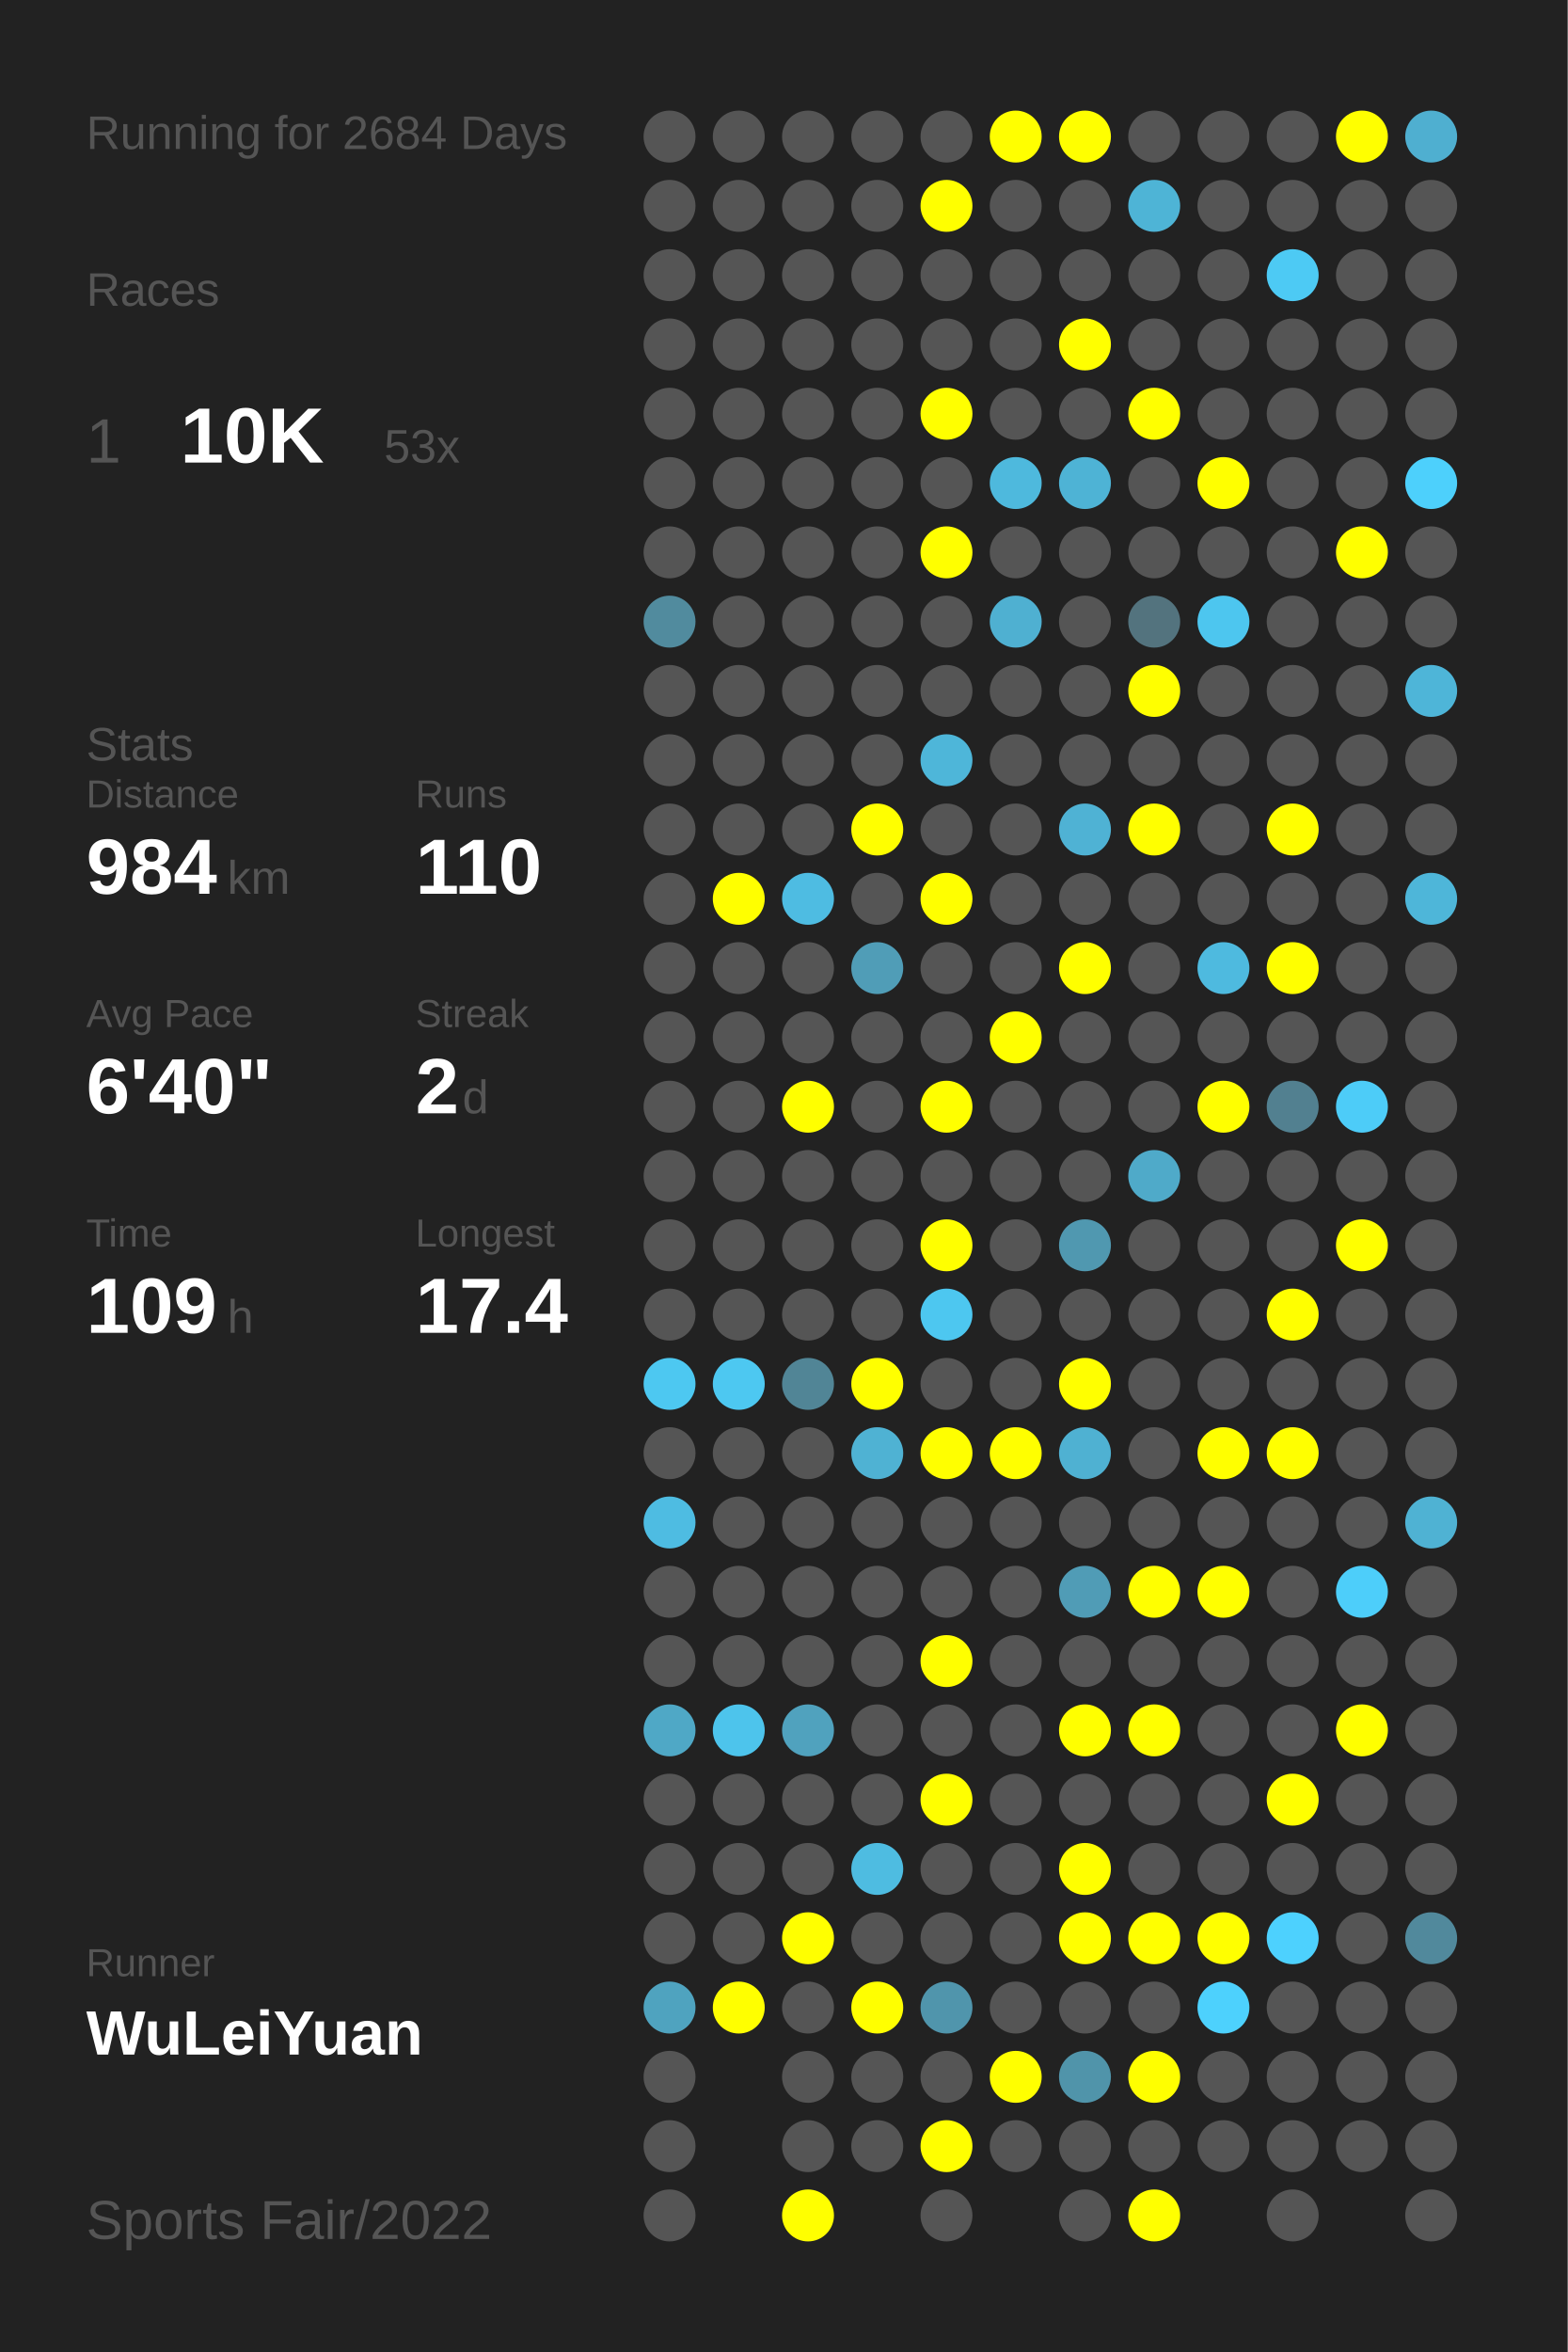
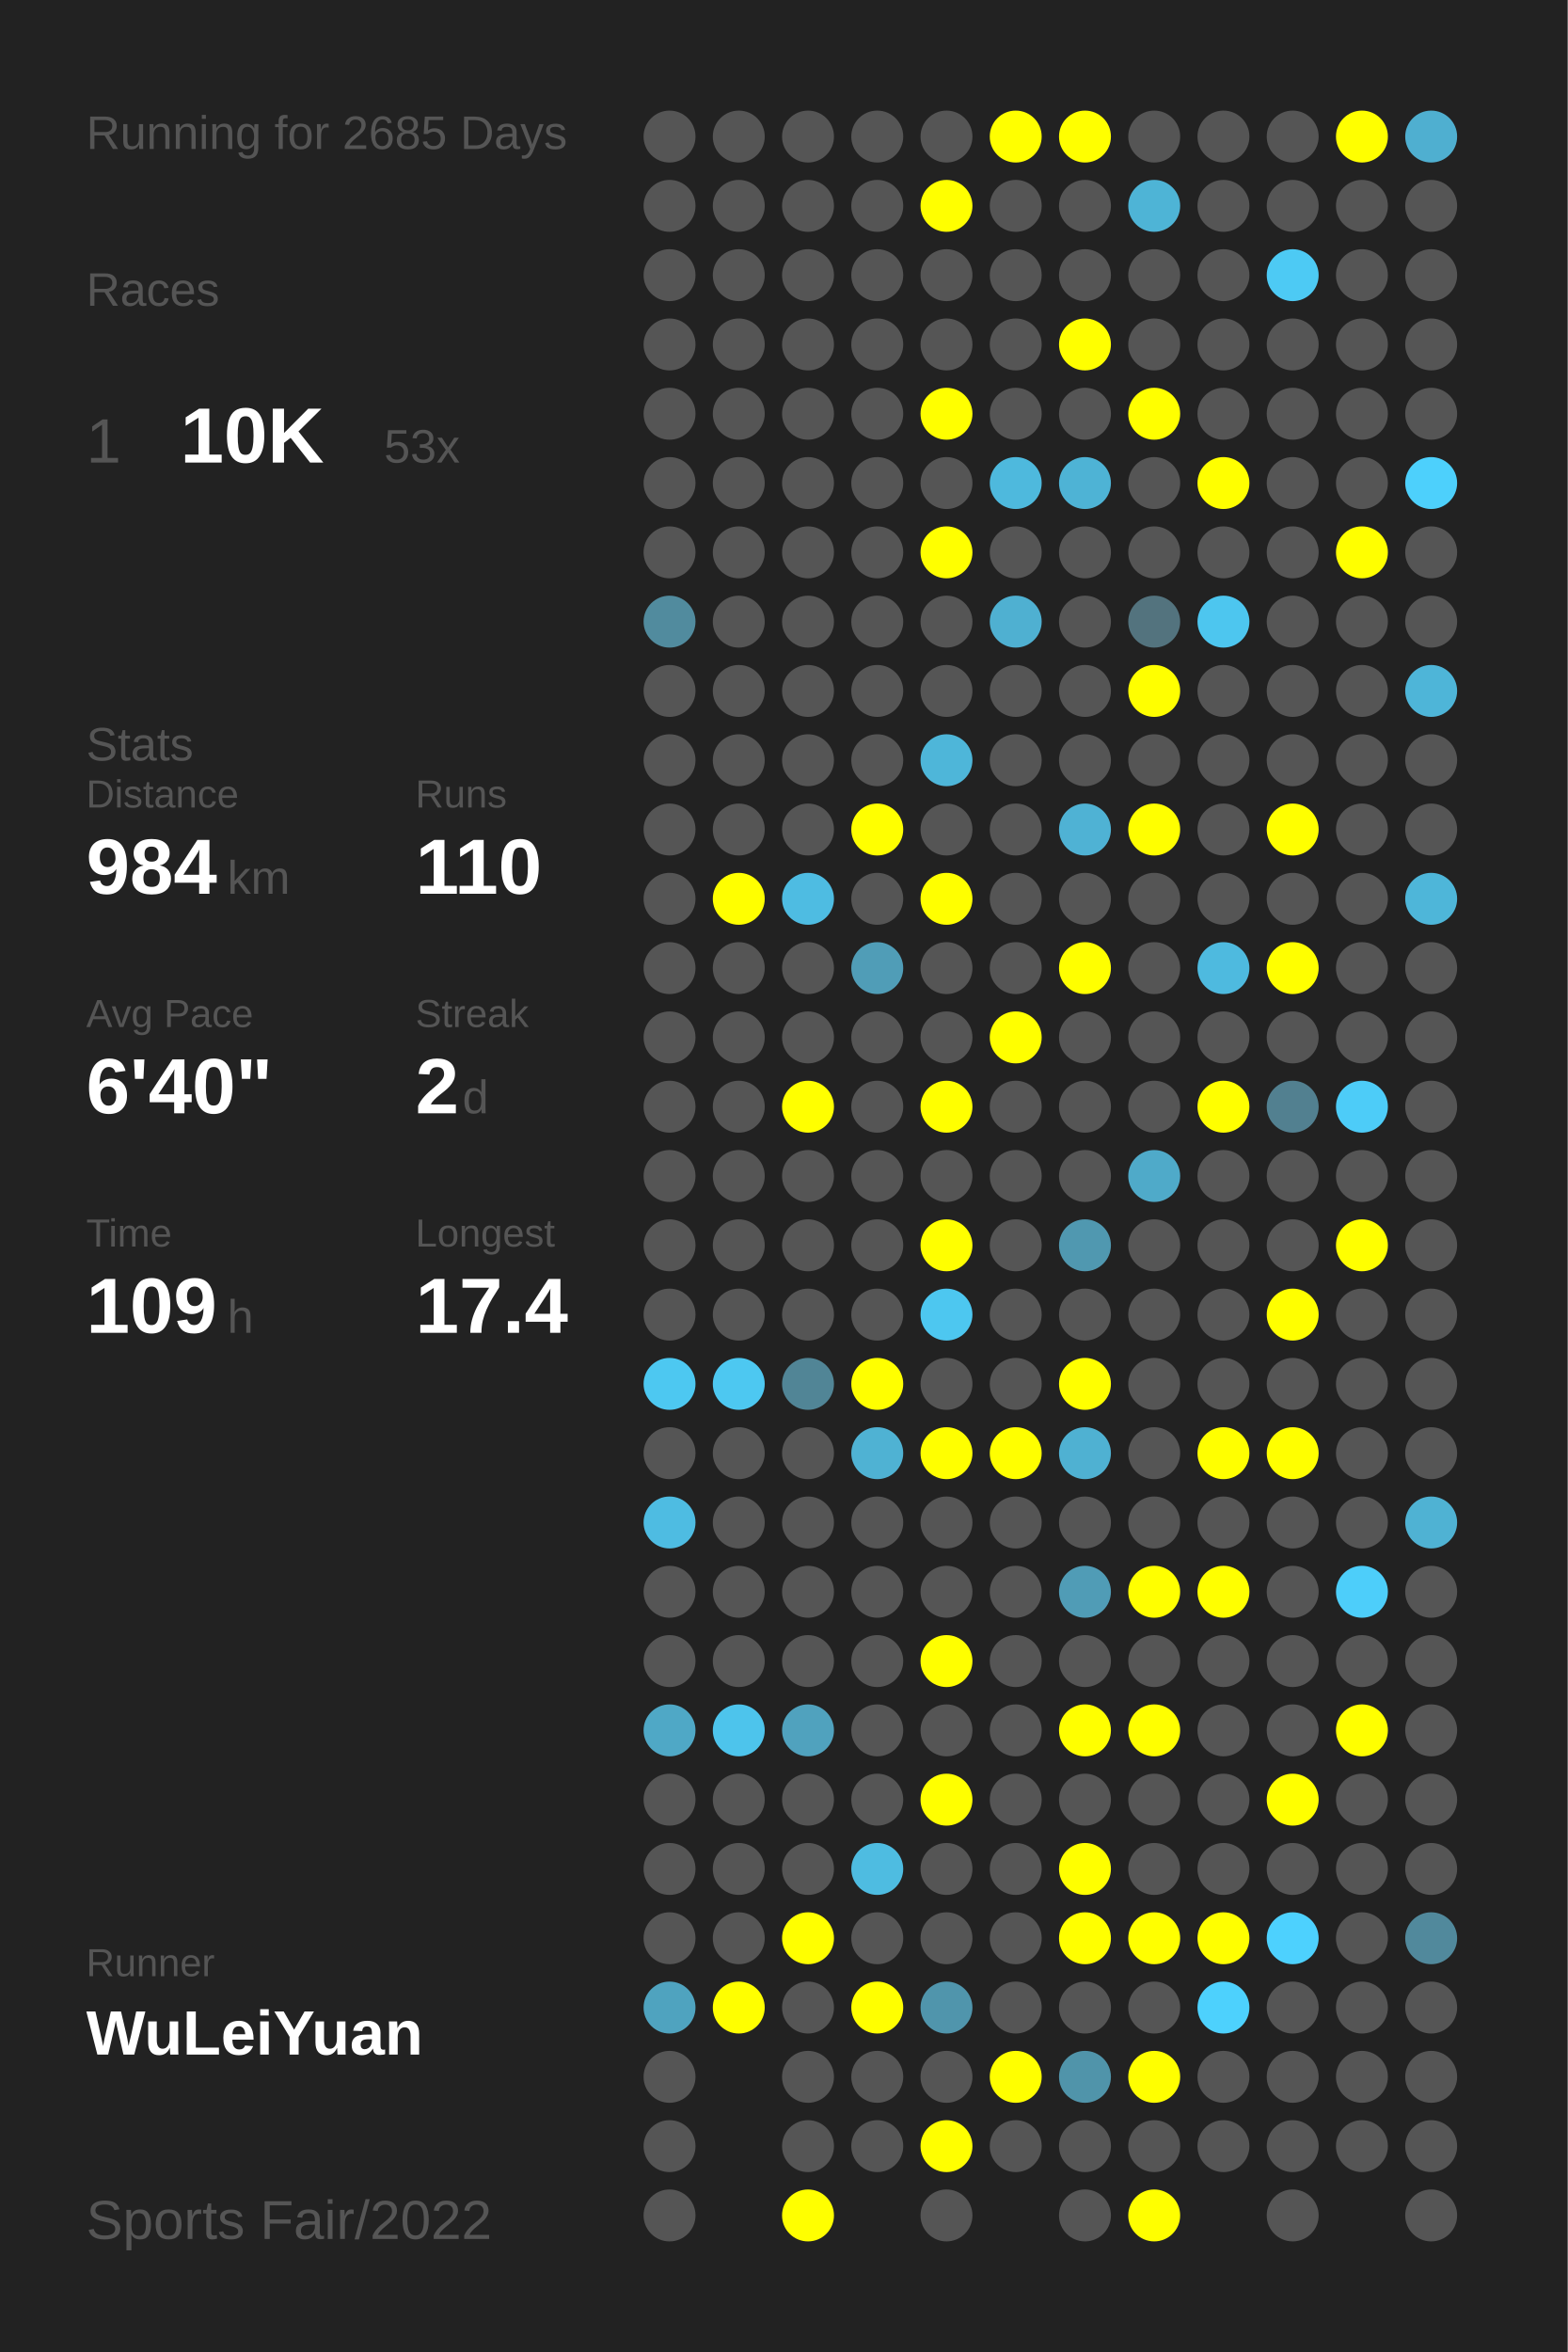
<svg xmlns="http://www.w3.org/2000/svg" baseProfile="full" height="300mm" version="1.1" viewBox="0,0,200,300" width="200mm">
  <defs />
  <rect fill="#222222" height="300" width="200" x="0" y="0" />
-   <text fill="#555555" style="font-size:6px; font-family:Arial;" x="11" y="19">Running for 2684 Days</text>
+   <text fill="#555555" style="font-size:6px; font-family:Arial;" x="11" y="19">Running for 2685 Days</text>
  <text fill="#555555" style="font-size:6px; font-family:Arial;" x="11" y="39">Races</text>
  <text fill="#555555" style="font-size:8px; font-family:Arial;" x="11" y="59">1</text>
  <text fill="#FFFFFF" style="font-size:10px; font-family:Arial; font-weight:bold;" x="23" y="59">10K</text>
  <text fill="#555555" style="font-size:6px; font-family:Arial;" x="49" y="59">53x</text>
  <text fill="#555555" style="font-size:6px; font-family:Arial;" x="11" y="97">Stats</text>
  <text fill="#555555" style="font-size:5px; font-family:Arial;" x="11" y="103">Distance</text>
  <text fill="#FFFFFF" style="font-size:10px; font-family:Arial; font-weight:bold;" x="11" y="114">984</text>
  <text fill="#555555" style="font-size:6px; font-family:Arial;" x="29" y="114">km</text>
  <text fill="#555555" style="font-size:5px; font-family:Arial;" x="53" y="103">Runs</text>
  <text fill="#FFFFFF" style="font-size:10px; font-family:Arial; font-weight:bold;" x="53" y="114">110</text>
  <text fill="#555555" style="font-size:5px; font-family:Arial;" x="11" y="131">Avg Pace</text>
  <text fill="#FFFFFF" style="font-size:10px; font-family:Arial; font-weight:bold;" x="11" y="142">6'40"</text>
  <text fill="#555555" style="font-size:5px; font-family:Arial;" x="53" y="131">Streak</text>
  <text fill="#FFFFFF" style="font-size:10px; font-family:Arial; font-weight:bold;" x="53" y="142">2</text>
  <text fill="#555555" style="font-size:6px; font-family:Arial;" x="59" y="142">d</text>
  <text fill="#555555" style="font-size:5px; font-family:Arial;" x="11" y="159">Time</text>
  <text fill="#FFFFFF" style="font-size:10px; font-family:Arial; font-weight:bold;" x="11" y="170">109</text>
  <text fill="#555555" style="font-size:6px; font-family:Arial;" x="29" y="170">h</text>
  <text fill="#555555" style="font-size:5px; font-family:Arial;" x="53" y="159">Longest</text>
  <text fill="#FFFFFF" style="font-size:10px; font-family:Arial; font-weight:bold;" x="53" y="170">17.4</text>
  <text fill="#555555" style="font-size:5px; font-family:Arial;" x="11" y="252.065">Runner</text>
  <text fill="#FFFFFF" style="font-size:8px; font-family:Arial; font-weight:bold;" x="11" y="262.065">WuLeiYuan</text>
  <text fill="#555555" style="font-size:7px; font-family:Arial;" x="11" y="285.581">Sports Fair/2022</text>
  <circle cx="85.417" cy="17.419" fill="#555555" r="3.312" />
  <circle cx="85.417" cy="26.258" fill="#555555" r="3.312" />
  <circle cx="85.417" cy="35.097" fill="#555555" r="3.312" />
  <circle cx="85.417" cy="43.935" fill="#555555" r="3.312" />
  <circle cx="85.417" cy="52.774" fill="#555555" r="3.312" />
  <circle cx="85.417" cy="61.613" fill="#555555" r="3.312" />
  <circle cx="85.417" cy="70.452" fill="#555555" r="3.312" />
  <circle cx="85.417" cy="79.29" fill="#518b9e" r="3.312" />
  <circle cx="85.417" cy="88.129" fill="#555555" r="3.312" />
  <circle cx="85.417" cy="96.968" fill="#555555" r="3.312" />
  <circle cx="85.417" cy="105.806" fill="#555555" r="3.312" />
  <circle cx="85.417" cy="114.645" fill="#555555" r="3.312" />
  <circle cx="85.417" cy="123.484" fill="#555555" r="3.312" />
  <circle cx="85.417" cy="132.323" fill="#555555" r="3.312" />
  <circle cx="85.417" cy="141.161" fill="#555555" r="3.312" />
  <circle cx="85.417" cy="150" fill="#555555" r="3.312" />
  <circle cx="85.417" cy="158.839" fill="#555555" r="3.312" />
  <circle cx="85.417" cy="167.677" fill="#555555" r="3.312" />
  <circle cx="85.417" cy="176.516" fill="#4dc8f1" r="3.312" />
  <circle cx="85.417" cy="185.355" fill="#555555" r="3.312" />
  <circle cx="85.417" cy="194.194" fill="#4ebce2" r="3.312" />
  <circle cx="85.417" cy="203.032" fill="#555555" r="3.312" />
  <circle cx="85.417" cy="211.871" fill="#555555" r="3.312" />
  <circle cx="85.417" cy="220.71" fill="#4fa8c6" r="3.312" />
  <circle cx="85.417" cy="229.548" fill="#555555" r="3.312" />
  <circle cx="85.417" cy="238.387" fill="#555555" r="3.312" />
  <circle cx="85.417" cy="247.226" fill="#555555" r="3.312" />
  <circle cx="85.417" cy="256.065" fill="#4fa3bf" r="3.312" />
  <circle cx="85.417" cy="264.903" fill="#555555" r="3.312" />
  <circle cx="85.417" cy="273.742" fill="#555555" r="3.312" />
  <circle cx="85.417" cy="282.581" fill="#555555" r="3.312" />
  <circle cx="94.25" cy="17.419" fill="#555555" r="3.312" />
  <circle cx="94.25" cy="26.258" fill="#555555" r="3.312" />
  <circle cx="94.25" cy="35.097" fill="#555555" r="3.312" />
  <circle cx="94.25" cy="43.935" fill="#555555" r="3.312" />
  <circle cx="94.25" cy="52.774" fill="#555555" r="3.312" />
  <circle cx="94.25" cy="61.613" fill="#555555" r="3.312" />
  <circle cx="94.25" cy="70.452" fill="#555555" r="3.312" />
  <circle cx="94.25" cy="79.29" fill="#555555" r="3.312" />
  <circle cx="94.25" cy="88.129" fill="#555555" r="3.312" />
  <circle cx="94.25" cy="96.968" fill="#555555" r="3.312" />
  <circle cx="94.25" cy="105.806" fill="#555555" r="3.312" />
  <circle cx="94.25" cy="114.645" fill="#FFFF00" r="3.312" />
  <circle cx="94.25" cy="123.484" fill="#555555" r="3.312" />
  <circle cx="94.25" cy="132.323" fill="#555555" r="3.312" />
  <circle cx="94.25" cy="141.161" fill="#555555" r="3.312" />
  <circle cx="94.25" cy="150" fill="#555555" r="3.312" />
  <circle cx="94.25" cy="158.839" fill="#555555" r="3.312" />
  <circle cx="94.25" cy="167.677" fill="#555555" r="3.312" />
  <circle cx="94.25" cy="176.516" fill="#4dc8f1" r="3.312" />
  <circle cx="94.25" cy="185.355" fill="#555555" r="3.312" />
  <circle cx="94.25" cy="194.194" fill="#555555" r="3.312" />
  <circle cx="94.25" cy="203.032" fill="#555555" r="3.312" />
  <circle cx="94.25" cy="211.871" fill="#555555" r="3.312" />
  <circle cx="94.25" cy="220.71" fill="#4dc4ec" r="3.312" />
  <circle cx="94.25" cy="229.548" fill="#555555" r="3.312" />
  <circle cx="94.25" cy="238.387" fill="#555555" r="3.312" />
  <circle cx="94.25" cy="247.226" fill="#555555" r="3.312" />
  <circle cx="94.25" cy="256.065" fill="#FFFF00" r="3.312" />
  <circle cx="103.083" cy="17.419" fill="#555555" r="3.312" />
  <circle cx="103.083" cy="26.258" fill="#555555" r="3.312" />
  <circle cx="103.083" cy="35.097" fill="#555555" r="3.312" />
  <circle cx="103.083" cy="43.935" fill="#555555" r="3.312" />
  <circle cx="103.083" cy="52.774" fill="#555555" r="3.312" />
  <circle cx="103.083" cy="61.613" fill="#555555" r="3.312" />
  <circle cx="103.083" cy="70.452" fill="#555555" r="3.312" />
  <circle cx="103.083" cy="79.29" fill="#555555" r="3.312" />
  <circle cx="103.083" cy="88.129" fill="#555555" r="3.312" />
  <circle cx="103.083" cy="96.968" fill="#555555" r="3.312" />
  <circle cx="103.083" cy="105.806" fill="#555555" r="3.312" />
  <circle cx="103.083" cy="114.645" fill="#4ebce2" r="3.312" />
  <circle cx="103.083" cy="123.484" fill="#555555" r="3.312" />
  <circle cx="103.083" cy="132.323" fill="#555555" r="3.312" />
  <circle cx="103.083" cy="141.161" fill="#FFFF00" r="3.312" />
  <circle cx="103.083" cy="150" fill="#555555" r="3.312" />
  <circle cx="103.083" cy="158.839" fill="#555555" r="3.312" />
  <circle cx="103.083" cy="167.677" fill="#555555" r="3.312" />
  <circle cx="103.083" cy="176.516" fill="#518596" r="3.312" />
  <circle cx="103.083" cy="185.355" fill="#555555" r="3.312" />
  <circle cx="103.083" cy="194.194" fill="#555555" r="3.312" />
  <circle cx="103.083" cy="203.032" fill="#555555" r="3.312" />
  <circle cx="103.083" cy="211.871" fill="#555555" r="3.312" />
  <circle cx="103.083" cy="220.71" fill="#50a2be" r="3.312" />
  <circle cx="103.083" cy="229.548" fill="#555555" r="3.312" />
  <circle cx="103.083" cy="238.387" fill="#555555" r="3.312" />
  <circle cx="103.083" cy="247.226" fill="#FFFF00" r="3.312" />
  <circle cx="103.083" cy="256.065" fill="#555555" r="3.312" />
  <circle cx="103.083" cy="264.903" fill="#555555" r="3.312" />
  <circle cx="103.083" cy="273.742" fill="#555555" r="3.312" />
  <circle cx="103.083" cy="282.581" fill="#FFFF00" r="3.312" />
  <circle cx="111.917" cy="17.419" fill="#555555" r="3.312" />
  <circle cx="111.917" cy="26.258" fill="#555555" r="3.312" />
  <circle cx="111.917" cy="35.097" fill="#555555" r="3.312" />
  <circle cx="111.917" cy="43.935" fill="#555555" r="3.312" />
  <circle cx="111.917" cy="52.774" fill="#555555" r="3.312" />
  <circle cx="111.917" cy="61.613" fill="#555555" r="3.312" />
  <circle cx="111.917" cy="70.452" fill="#555555" r="3.312" />
  <circle cx="111.917" cy="79.29" fill="#555555" r="3.312" />
  <circle cx="111.917" cy="88.129" fill="#555555" r="3.312" />
  <circle cx="111.917" cy="96.968" fill="#555555" r="3.312" />
  <circle cx="111.917" cy="105.806" fill="#FFFF00" r="3.312" />
  <circle cx="111.917" cy="114.645" fill="#555555" r="3.312" />
  <circle cx="111.917" cy="123.484" fill="#509db7" r="3.312" />
  <circle cx="111.917" cy="132.323" fill="#555555" r="3.312" />
  <circle cx="111.917" cy="141.161" fill="#555555" r="3.312" />
  <circle cx="111.917" cy="150" fill="#555555" r="3.312" />
  <circle cx="111.917" cy="158.839" fill="#555555" r="3.312" />
  <circle cx="111.917" cy="167.677" fill="#555555" r="3.312" />
  <circle cx="111.917" cy="176.516" fill="#FFFF00" r="3.312" />
  <circle cx="111.917" cy="185.355" fill="#4fb2d3" r="3.312" />
  <circle cx="111.917" cy="194.194" fill="#555555" r="3.312" />
  <circle cx="111.917" cy="203.032" fill="#555555" r="3.312" />
  <circle cx="111.917" cy="211.871" fill="#555555" r="3.312" />
  <circle cx="111.917" cy="220.71" fill="#555555" r="3.312" />
  <circle cx="111.917" cy="229.548" fill="#555555" r="3.312" />
  <circle cx="111.917" cy="238.387" fill="#4ebce1" r="3.312" />
  <circle cx="111.917" cy="247.226" fill="#555555" r="3.312" />
  <circle cx="111.917" cy="256.065" fill="#FFFF00" r="3.312" />
  <circle cx="111.917" cy="264.903" fill="#555555" r="3.312" />
  <circle cx="111.917" cy="273.742" fill="#555555" r="3.312" />
  <circle cx="120.75" cy="17.419" fill="#555555" r="3.312" />
  <circle cx="120.75" cy="26.258" fill="#FFFF00" r="3.312" />
  <circle cx="120.75" cy="35.097" fill="#555555" r="3.312" />
  <circle cx="120.75" cy="43.935" fill="#555555" r="3.312" />
  <circle cx="120.75" cy="52.774" fill="#FFFF00" r="3.312" />
  <circle cx="120.75" cy="61.613" fill="#555555" r="3.312" />
  <circle cx="120.75" cy="70.452" fill="#FFFF00" r="3.312" />
  <circle cx="120.75" cy="79.29" fill="#555555" r="3.312" />
  <circle cx="120.75" cy="88.129" fill="#555555" r="3.312" />
  <circle cx="120.75" cy="96.968" fill="#4eb6d9" r="3.312" />
  <circle cx="120.75" cy="105.806" fill="#555555" r="3.312" />
  <circle cx="120.75" cy="114.645" fill="#FFFF00" r="3.312" />
  <circle cx="120.75" cy="123.484" fill="#555555" r="3.312" />
  <circle cx="120.75" cy="132.323" fill="#555555" r="3.312" />
  <circle cx="120.75" cy="141.161" fill="#FFFF00" r="3.312" />
  <circle cx="120.75" cy="150" fill="#555555" r="3.312" />
  <circle cx="120.75" cy="158.839" fill="#FFFF00" r="3.312" />
  <circle cx="120.75" cy="167.677" fill="#4dc7f0" r="3.312" />
  <circle cx="120.75" cy="176.516" fill="#555555" r="3.312" />
  <circle cx="120.75" cy="185.355" fill="#FFFF00" r="3.312" />
  <circle cx="120.75" cy="194.194" fill="#555555" r="3.312" />
  <circle cx="120.75" cy="203.032" fill="#555555" r="3.312" />
  <circle cx="120.75" cy="211.871" fill="#FFFF00" r="3.312" />
  <circle cx="120.75" cy="220.71" fill="#555555" r="3.312" />
  <circle cx="120.75" cy="229.548" fill="#FFFF00" r="3.312" />
  <circle cx="120.75" cy="238.387" fill="#555555" r="3.312" />
  <circle cx="120.75" cy="247.226" fill="#555555" r="3.312" />
  <circle cx="120.75" cy="256.065" fill="#5095ac" r="3.312" />
  <circle cx="120.75" cy="264.903" fill="#555555" r="3.312" />
  <circle cx="120.75" cy="273.742" fill="#FFFF00" r="3.312" />
  <circle cx="120.75" cy="282.581" fill="#555555" r="3.312" />
  <circle cx="129.583" cy="17.419" fill="#FFFF00" r="3.312" />
  <circle cx="129.583" cy="26.258" fill="#555555" r="3.312" />
  <circle cx="129.583" cy="35.097" fill="#555555" r="3.312" />
  <circle cx="129.583" cy="43.935" fill="#555555" r="3.312" />
  <circle cx="129.583" cy="52.774" fill="#555555" r="3.312" />
  <circle cx="129.583" cy="61.613" fill="#4eb9dd" r="3.312" />
  <circle cx="129.583" cy="70.452" fill="#555555" r="3.312" />
  <circle cx="129.583" cy="79.29" fill="#4fb0d1" r="3.312" />
  <circle cx="129.583" cy="88.129" fill="#555555" r="3.312" />
  <circle cx="129.583" cy="96.968" fill="#555555" r="3.312" />
  <circle cx="129.583" cy="105.806" fill="#555555" r="3.312" />
  <circle cx="129.583" cy="114.645" fill="#555555" r="3.312" />
  <circle cx="129.583" cy="123.484" fill="#555555" r="3.312" />
  <circle cx="129.583" cy="132.323" fill="#FFFF00" r="3.312" />
  <circle cx="129.583" cy="141.161" fill="#555555" r="3.312" />
  <circle cx="129.583" cy="150" fill="#555555" r="3.312" />
  <circle cx="129.583" cy="158.839" fill="#555555" r="3.312" />
  <circle cx="129.583" cy="167.677" fill="#555555" r="3.312" />
  <circle cx="129.583" cy="176.516" fill="#555555" r="3.312" />
  <circle cx="129.583" cy="185.355" fill="#FFFF00" r="3.312" />
  <circle cx="129.583" cy="194.194" fill="#555555" r="3.312" />
  <circle cx="129.583" cy="203.032" fill="#555555" r="3.312" />
  <circle cx="129.583" cy="211.871" fill="#555555" r="3.312" />
  <circle cx="129.583" cy="220.71" fill="#555555" r="3.312" />
  <circle cx="129.583" cy="229.548" fill="#555555" r="3.312" />
  <circle cx="129.583" cy="238.387" fill="#555555" r="3.312" />
  <circle cx="129.583" cy="247.226" fill="#555555" r="3.312" />
  <circle cx="129.583" cy="256.065" fill="#555555" r="3.312" />
  <circle cx="129.583" cy="264.903" fill="#FFFF00" r="3.312" />
  <circle cx="129.583" cy="273.742" fill="#555555" r="3.312" />
  <circle cx="138.417" cy="17.419" fill="#FFFF00" r="3.312" />
  <circle cx="138.417" cy="26.258" fill="#555555" r="3.312" />
  <circle cx="138.417" cy="35.097" fill="#555555" r="3.312" />
  <circle cx="138.417" cy="43.935" fill="#FFFF00" r="3.312" />
  <circle cx="138.417" cy="52.774" fill="#555555" r="3.312" />
  <circle cx="138.417" cy="61.613" fill="#4eb3d5" r="3.312" />
  <circle cx="138.417" cy="70.452" fill="#555555" r="3.312" />
  <circle cx="138.417" cy="79.29" fill="#555555" r="3.312" />
  <circle cx="138.417" cy="88.129" fill="#555555" r="3.312" />
  <circle cx="138.417" cy="96.968" fill="#555555" r="3.312" />
  <circle cx="138.417" cy="105.806" fill="#4fb2d4" r="3.312" />
  <circle cx="138.417" cy="114.645" fill="#555555" r="3.312" />
  <circle cx="138.417" cy="123.484" fill="#FFFF00" r="3.312" />
  <circle cx="138.417" cy="132.323" fill="#555555" r="3.312" />
  <circle cx="138.417" cy="141.161" fill="#555555" r="3.312" />
  <circle cx="138.417" cy="150" fill="#555555" r="3.312" />
  <circle cx="138.417" cy="158.839" fill="#5098b0" r="3.312" />
  <circle cx="138.417" cy="167.677" fill="#555555" r="3.312" />
  <circle cx="138.417" cy="176.516" fill="#FFFF00" r="3.312" />
  <circle cx="138.417" cy="185.355" fill="#4fb1d2" r="3.312" />
  <circle cx="138.417" cy="194.194" fill="#555555" r="3.312" />
  <circle cx="138.417" cy="203.032" fill="#509cb6" r="3.312" />
  <circle cx="138.417" cy="211.871" fill="#555555" r="3.312" />
  <circle cx="138.417" cy="220.71" fill="#FFFF00" r="3.312" />
  <circle cx="138.417" cy="229.548" fill="#555555" r="3.312" />
  <circle cx="138.417" cy="238.387" fill="#FFFF00" r="3.312" />
  <circle cx="138.417" cy="247.226" fill="#FFFF00" r="3.312" />
  <circle cx="138.417" cy="256.065" fill="#555555" r="3.312" />
  <circle cx="138.417" cy="264.903" fill="#5094aa" r="3.312" />
  <circle cx="138.417" cy="273.742" fill="#555555" r="3.312" />
  <circle cx="138.417" cy="282.581" fill="#555555" r="3.312" />
  <circle cx="147.25" cy="17.419" fill="#555555" r="3.312" />
  <circle cx="147.25" cy="26.258" fill="#4eb4d6" r="3.312" />
  <circle cx="147.25" cy="35.097" fill="#555555" r="3.312" />
  <circle cx="147.25" cy="43.935" fill="#555555" r="3.312" />
  <circle cx="147.25" cy="52.774" fill="#FFFF00" r="3.312" />
  <circle cx="147.25" cy="61.613" fill="#555555" r="3.312" />
  <circle cx="147.25" cy="70.452" fill="#555555" r="3.312" />
  <circle cx="147.25" cy="79.29" fill="#53737e" r="3.312" />
  <circle cx="147.25" cy="88.129" fill="#FFFF00" r="3.312" />
  <circle cx="147.25" cy="96.968" fill="#555555" r="3.312" />
  <circle cx="147.25" cy="105.806" fill="#FFFF00" r="3.312" />
  <circle cx="147.25" cy="114.645" fill="#555555" r="3.312" />
  <circle cx="147.25" cy="123.484" fill="#555555" r="3.312" />
  <circle cx="147.25" cy="132.323" fill="#555555" r="3.312" />
  <circle cx="147.25" cy="141.161" fill="#555555" r="3.312" />
  <circle cx="147.25" cy="150" fill="#4faac9" r="3.312" />
  <circle cx="147.25" cy="158.839" fill="#555555" r="3.312" />
  <circle cx="147.25" cy="167.677" fill="#555555" r="3.312" />
  <circle cx="147.25" cy="176.516" fill="#555555" r="3.312" />
  <circle cx="147.25" cy="185.355" fill="#555555" r="3.312" />
  <circle cx="147.25" cy="194.194" fill="#555555" r="3.312" />
  <circle cx="147.25" cy="203.032" fill="#FFFF00" r="3.312" />
  <circle cx="147.25" cy="211.871" fill="#555555" r="3.312" />
  <circle cx="147.25" cy="220.71" fill="#FFFF00" r="3.312" />
  <circle cx="147.25" cy="229.548" fill="#555555" r="3.312" />
  <circle cx="147.25" cy="238.387" fill="#555555" r="3.312" />
  <circle cx="147.25" cy="247.226" fill="#FFFF00" r="3.312" />
  <circle cx="147.25" cy="256.065" fill="#555555" r="3.312" />
  <circle cx="147.25" cy="264.903" fill="#FFFF00" r="3.312" />
  <circle cx="147.25" cy="273.742" fill="#555555" r="3.312" />
  <circle cx="147.25" cy="282.581" fill="#FFFF00" r="3.312" />
  <circle cx="156.083" cy="17.419" fill="#555555" r="3.312" />
  <circle cx="156.083" cy="26.258" fill="#555555" r="3.312" />
  <circle cx="156.083" cy="35.097" fill="#555555" r="3.312" />
  <circle cx="156.083" cy="43.935" fill="#555555" r="3.312" />
  <circle cx="156.083" cy="52.774" fill="#555555" r="3.312" />
  <circle cx="156.083" cy="61.613" fill="#FFFF00" r="3.312" />
  <circle cx="156.083" cy="70.452" fill="#555555" r="3.312" />
  <circle cx="156.083" cy="79.29" fill="#4dc6ef" r="3.312" />
  <circle cx="156.083" cy="88.129" fill="#555555" r="3.312" />
  <circle cx="156.083" cy="96.968" fill="#555555" r="3.312" />
  <circle cx="156.083" cy="105.806" fill="#555555" r="3.312" />
  <circle cx="156.083" cy="114.645" fill="#555555" r="3.312" />
  <circle cx="156.083" cy="123.484" fill="#4ebadf" r="3.312" />
  <circle cx="156.083" cy="132.323" fill="#555555" r="3.312" />
  <circle cx="156.083" cy="141.161" fill="#FFFF00" r="3.312" />
  <circle cx="156.083" cy="150" fill="#555555" r="3.312" />
  <circle cx="156.083" cy="158.839" fill="#555555" r="3.312" />
  <circle cx="156.083" cy="167.677" fill="#555555" r="3.312" />
  <circle cx="156.083" cy="176.516" fill="#555555" r="3.312" />
  <circle cx="156.083" cy="185.355" fill="#FFFF00" r="3.312" />
  <circle cx="156.083" cy="194.194" fill="#555555" r="3.312" />
  <circle cx="156.083" cy="203.032" fill="#FFFF00" r="3.312" />
  <circle cx="156.083" cy="211.871" fill="#555555" r="3.312" />
  <circle cx="156.083" cy="220.71" fill="#555555" r="3.312" />
  <circle cx="156.083" cy="229.548" fill="#555555" r="3.312" />
  <circle cx="156.083" cy="238.387" fill="#555555" r="3.312" />
  <circle cx="156.083" cy="247.226" fill="#FFFF00" r="3.312" />
  <circle cx="156.083" cy="256.065" fill="#4dd1fd" r="3.312" />
  <circle cx="156.083" cy="264.903" fill="#555555" r="3.312" />
  <circle cx="156.083" cy="273.742" fill="#555555" r="3.312" />
  <circle cx="164.917" cy="17.419" fill="#555555" r="3.312" />
  <circle cx="164.917" cy="26.258" fill="#555555" r="3.312" />
  <circle cx="164.917" cy="35.097" fill="#4dcaf4" r="3.312" />
  <circle cx="164.917" cy="43.935" fill="#555555" r="3.312" />
  <circle cx="164.917" cy="52.774" fill="#555555" r="3.312" />
  <circle cx="164.917" cy="61.613" fill="#555555" r="3.312" />
  <circle cx="164.917" cy="70.452" fill="#555555" r="3.312" />
  <circle cx="164.917" cy="79.29" fill="#555555" r="3.312" />
  <circle cx="164.917" cy="88.129" fill="#555555" r="3.312" />
  <circle cx="164.917" cy="96.968" fill="#555555" r="3.312" />
  <circle cx="164.917" cy="105.806" fill="#FFFF00" r="3.312" />
  <circle cx="164.917" cy="114.645" fill="#555555" r="3.312" />
  <circle cx="164.917" cy="123.484" fill="#FFFF00" r="3.312" />
  <circle cx="164.917" cy="132.323" fill="#555555" r="3.312" />
  <circle cx="164.917" cy="141.161" fill="#528090" r="3.312" />
  <circle cx="164.917" cy="150" fill="#555555" r="3.312" />
  <circle cx="164.917" cy="158.839" fill="#555555" r="3.312" />
  <circle cx="164.917" cy="167.677" fill="#FFFF00" r="3.312" />
  <circle cx="164.917" cy="176.516" fill="#555555" r="3.312" />
  <circle cx="164.917" cy="185.355" fill="#FFFF00" r="3.312" />
  <circle cx="164.917" cy="194.194" fill="#555555" r="3.312" />
  <circle cx="164.917" cy="203.032" fill="#555555" r="3.312" />
  <circle cx="164.917" cy="211.871" fill="#555555" r="3.312" />
  <circle cx="164.917" cy="220.71" fill="#555555" r="3.312" />
  <circle cx="164.917" cy="229.548" fill="#FFFF00" r="3.312" />
  <circle cx="164.917" cy="238.387" fill="#555555" r="3.312" />
  <circle cx="164.917" cy="247.226" fill="#4dd1fe" r="3.312" />
  <circle cx="164.917" cy="256.065" fill="#555555" r="3.312" />
  <circle cx="164.917" cy="264.903" fill="#555555" r="3.312" />
  <circle cx="164.917" cy="273.742" fill="#555555" r="3.312" />
  <circle cx="164.917" cy="282.581" fill="#555555" r="3.312" />
  <circle cx="173.75" cy="17.419" fill="#FFFF00" r="3.312" />
  <circle cx="173.75" cy="26.258" fill="#555555" r="3.312" />
  <circle cx="173.75" cy="35.097" fill="#555555" r="3.312" />
  <circle cx="173.75" cy="43.935" fill="#555555" r="3.312" />
  <circle cx="173.75" cy="52.774" fill="#555555" r="3.312" />
  <circle cx="173.75" cy="61.613" fill="#555555" r="3.312" />
  <circle cx="173.75" cy="70.452" fill="#FFFF00" r="3.312" />
  <circle cx="173.75" cy="79.29" fill="#555555" r="3.312" />
  <circle cx="173.75" cy="88.129" fill="#555555" r="3.312" />
  <circle cx="173.75" cy="96.968" fill="#555555" r="3.312" />
  <circle cx="173.75" cy="105.806" fill="#555555" r="3.312" />
  <circle cx="173.75" cy="114.645" fill="#555555" r="3.312" />
  <circle cx="173.75" cy="123.484" fill="#555555" r="3.312" />
  <circle cx="173.75" cy="132.323" fill="#555555" r="3.312" />
  <circle cx="173.75" cy="141.161" fill="#4dccf8" r="3.312" />
  <circle cx="173.75" cy="150" fill="#555555" r="3.312" />
  <circle cx="173.75" cy="158.839" fill="#FFFF00" r="3.312" />
  <circle cx="173.75" cy="167.677" fill="#555555" r="3.312" />
  <circle cx="173.75" cy="176.516" fill="#555555" r="3.312" />
  <circle cx="173.75" cy="185.355" fill="#555555" r="3.312" />
  <circle cx="173.75" cy="194.194" fill="#555555" r="3.312" />
  <circle cx="173.75" cy="203.032" fill="#4dcefa" r="3.312" />
  <circle cx="173.75" cy="211.871" fill="#555555" r="3.312" />
  <circle cx="173.75" cy="220.71" fill="#FFFF00" r="3.312" />
  <circle cx="173.75" cy="229.548" fill="#555555" r="3.312" />
  <circle cx="173.75" cy="238.387" fill="#555555" r="3.312" />
  <circle cx="173.75" cy="247.226" fill="#555555" r="3.312" />
  <circle cx="173.75" cy="256.065" fill="#555555" r="3.312" />
  <circle cx="173.75" cy="264.903" fill="#555555" r="3.312" />
  <circle cx="173.75" cy="273.742" fill="#555555" r="3.312" />
  <circle cx="182.583" cy="17.419" fill="#4fafd0" r="3.312" />
  <circle cx="182.583" cy="26.258" fill="#555555" r="3.312" />
  <circle cx="182.583" cy="35.097" fill="#555555" r="3.312" />
  <circle cx="182.583" cy="43.935" fill="#555555" r="3.312" />
  <circle cx="182.583" cy="52.774" fill="#555555" r="3.312" />
  <circle cx="182.583" cy="61.613" fill="#4dd0fc" r="3.312" />
  <circle cx="182.583" cy="70.452" fill="#555555" r="3.312" />
  <circle cx="182.583" cy="79.29" fill="#555555" r="3.312" />
  <circle cx="182.583" cy="88.129" fill="#4eb5d8" r="3.312" />
  <circle cx="182.583" cy="96.968" fill="#555555" r="3.312" />
  <circle cx="182.583" cy="105.806" fill="#555555" r="3.312" />
  <circle cx="182.583" cy="114.645" fill="#4eb6d9" r="3.312" />
  <circle cx="182.583" cy="123.484" fill="#555555" r="3.312" />
  <circle cx="182.583" cy="132.323" fill="#555555" r="3.312" />
  <circle cx="182.583" cy="141.161" fill="#555555" r="3.312" />
  <circle cx="182.583" cy="150" fill="#555555" r="3.312" />
  <circle cx="182.583" cy="158.839" fill="#555555" r="3.312" />
  <circle cx="182.583" cy="167.677" fill="#555555" r="3.312" />
  <circle cx="182.583" cy="176.516" fill="#555555" r="3.312" />
  <circle cx="182.583" cy="185.355" fill="#555555" r="3.312" />
  <circle cx="182.583" cy="194.194" fill="#4fb2d3" r="3.312" />
  <circle cx="182.583" cy="203.032" fill="#555555" r="3.312" />
  <circle cx="182.583" cy="211.871" fill="#555555" r="3.312" />
  <circle cx="182.583" cy="220.71" fill="#555555" r="3.312" />
  <circle cx="182.583" cy="229.548" fill="#555555" r="3.312" />
  <circle cx="182.583" cy="238.387" fill="#555555" r="3.312" />
  <circle cx="182.583" cy="247.226" fill="#51899c" r="3.312" />
  <circle cx="182.583" cy="256.065" fill="#555555" r="3.312" />
  <circle cx="182.583" cy="264.903" fill="#555555" r="3.312" />
  <circle cx="182.583" cy="273.742" fill="#555555" r="3.312" />
  <circle cx="182.583" cy="282.581" fill="#555555" r="3.312" />
</svg>
